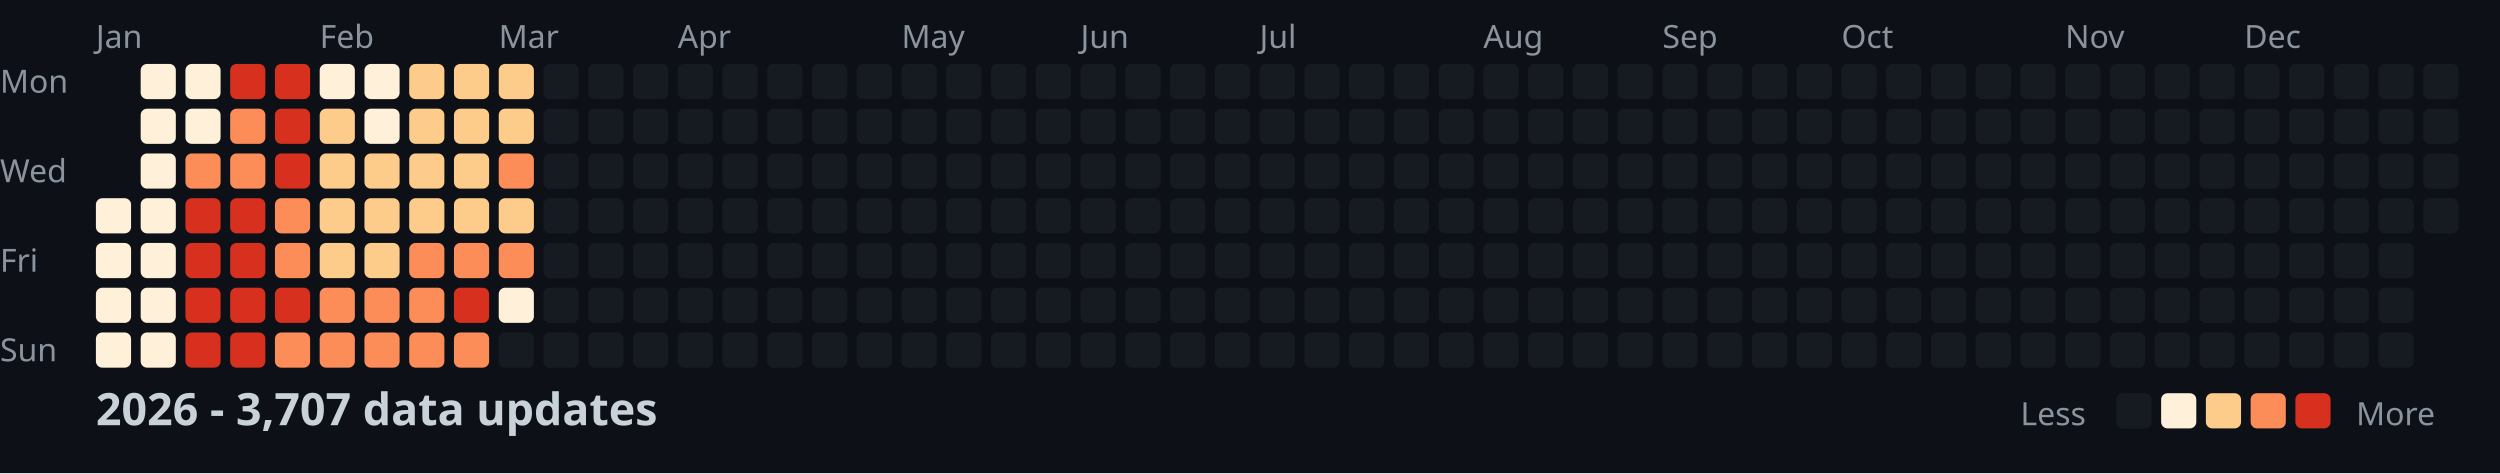
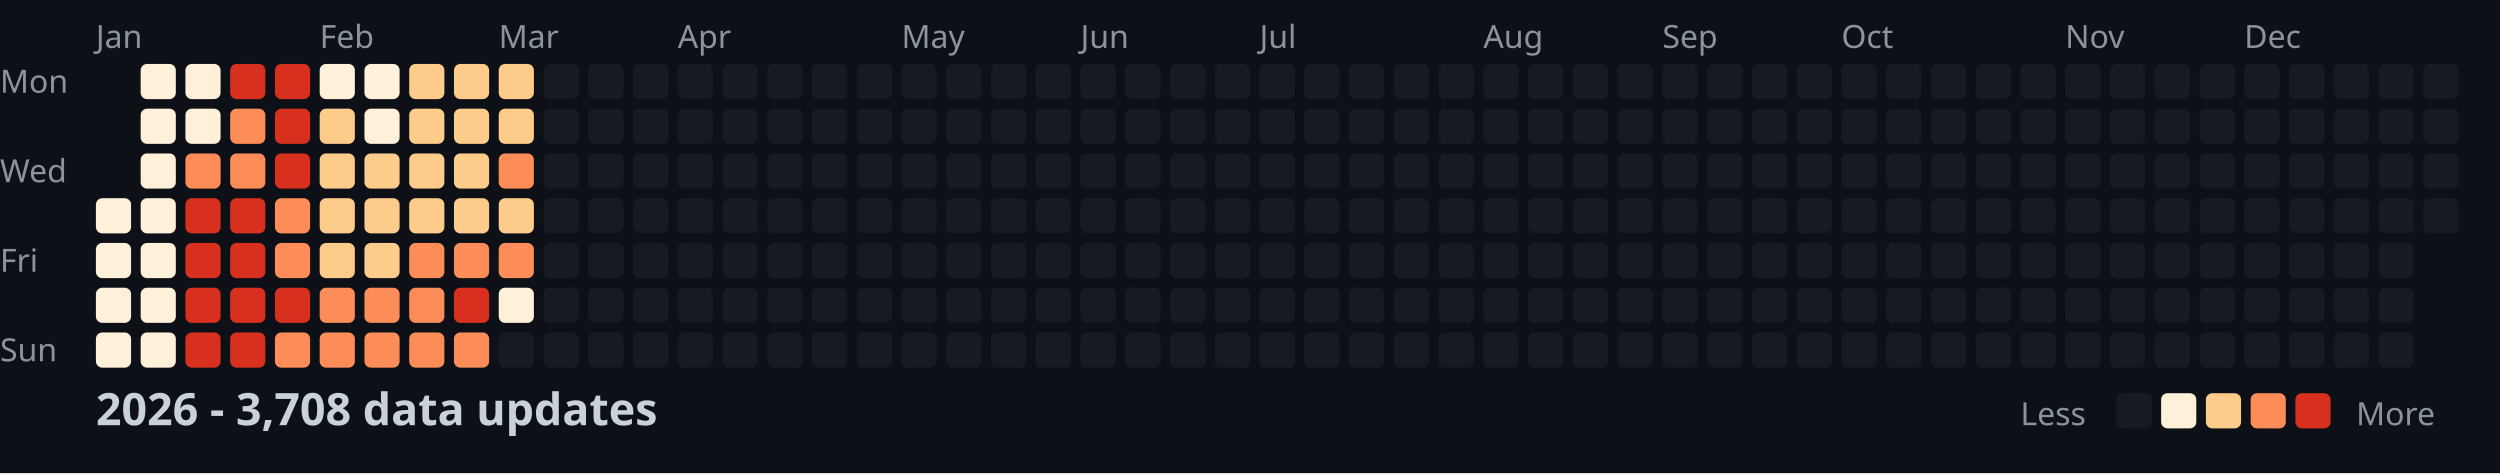
<svg xmlns="http://www.w3.org/2000/svg" width="782" height="148">
  <style>
    .month { font: 10px sans-serif; fill: #8b949e; }
    .day { font: 10px sans-serif; fill: #8b949e; }
    .title { font: bold 14px sans-serif; fill: #c9d1d9; }
    .legend { font: 10px sans-serif; fill: #8b949e; }
  </style>
  <rect width="100%" height="100%" fill="#0d1117" />
  <text x="0" y="29" class="day">Mon</text>
  <text x="0" y="57" class="day">Wed</text>
  <text x="0" y="85" class="day">Fri</text>
  <text x="0" y="113" class="day">Sun</text>
  <text x="30" y="15" class="month">Jan</text>
  <text x="100" y="15" class="month">Feb</text>
  <text x="156" y="15" class="month">Mar</text>
  <text x="212" y="15" class="month">Apr</text>
  <text x="282" y="15" class="month">May</text>
  <text x="338" y="15" class="month">Jun</text>
  <text x="394" y="15" class="month">Jul</text>
  <text x="464" y="15" class="month">Aug</text>
  <text x="520" y="15" class="month">Sep</text>
  <text x="576" y="15" class="month">Oct</text>
  <text x="646" y="15" class="month">Nov</text>
  <text x="702" y="15" class="month">Dec</text>
  <rect x="30" y="62" width="11" height="11" fill="#fef0d9" rx="2" />
  <rect x="30" y="76" width="11" height="11" fill="#fef0d9" rx="2" />
  <rect x="30" y="90" width="11" height="11" fill="#fef0d9" rx="2" />
  <rect x="30" y="104" width="11" height="11" fill="#fef0d9" rx="2" />
  <rect x="44" y="20" width="11" height="11" fill="#fef0d9" rx="2" />
  <rect x="44" y="34" width="11" height="11" fill="#fef0d9" rx="2" />
  <rect x="44" y="48" width="11" height="11" fill="#fef0d9" rx="2" />
  <rect x="44" y="62" width="11" height="11" fill="#fef0d9" rx="2" />
  <rect x="44" y="76" width="11" height="11" fill="#fef0d9" rx="2" />
  <rect x="44" y="90" width="11" height="11" fill="#fef0d9" rx="2" />
  <rect x="44" y="104" width="11" height="11" fill="#fef0d9" rx="2" />
  <rect x="58" y="20" width="11" height="11" fill="#fef0d9" rx="2" />
  <rect x="58" y="34" width="11" height="11" fill="#fef0d9" rx="2" />
  <rect x="58" y="48" width="11" height="11" fill="#fc8d59" rx="2" />
  <rect x="58" y="62" width="11" height="11" fill="#d7301f" rx="2" />
  <rect x="58" y="76" width="11" height="11" fill="#d7301f" rx="2" />
  <rect x="58" y="90" width="11" height="11" fill="#d7301f" rx="2" />
  <rect x="58" y="104" width="11" height="11" fill="#d7301f" rx="2" />
  <rect x="72" y="20" width="11" height="11" fill="#d7301f" rx="2" />
  <rect x="72" y="34" width="11" height="11" fill="#fc8d59" rx="2" />
  <rect x="72" y="48" width="11" height="11" fill="#fc8d59" rx="2" />
  <rect x="72" y="62" width="11" height="11" fill="#d7301f" rx="2" />
  <rect x="72" y="76" width="11" height="11" fill="#d7301f" rx="2" />
  <rect x="72" y="90" width="11" height="11" fill="#d7301f" rx="2" />
  <rect x="72" y="104" width="11" height="11" fill="#d7301f" rx="2" />
  <rect x="86" y="20" width="11" height="11" fill="#d7301f" rx="2" />
  <rect x="86" y="34" width="11" height="11" fill="#d7301f" rx="2" />
  <rect x="86" y="48" width="11" height="11" fill="#d7301f" rx="2" />
  <rect x="86" y="62" width="11" height="11" fill="#fc8d59" rx="2" />
  <rect x="86" y="76" width="11" height="11" fill="#fc8d59" rx="2" />
  <rect x="86" y="90" width="11" height="11" fill="#d7301f" rx="2" />
  <rect x="86" y="104" width="11" height="11" fill="#fc8d59" rx="2" />
  <rect x="100" y="20" width="11" height="11" fill="#fef0d9" rx="2" />
  <rect x="100" y="34" width="11" height="11" fill="#fdcc8a" rx="2" />
  <rect x="100" y="48" width="11" height="11" fill="#fdcc8a" rx="2" />
  <rect x="100" y="62" width="11" height="11" fill="#fdcc8a" rx="2" />
  <rect x="100" y="76" width="11" height="11" fill="#fdcc8a" rx="2" />
  <rect x="100" y="90" width="11" height="11" fill="#fc8d59" rx="2" />
  <rect x="100" y="104" width="11" height="11" fill="#fc8d59" rx="2" />
  <rect x="114" y="20" width="11" height="11" fill="#fef0d9" rx="2" />
  <rect x="114" y="34" width="11" height="11" fill="#fef0d9" rx="2" />
  <rect x="114" y="48" width="11" height="11" fill="#fdcc8a" rx="2" />
  <rect x="114" y="62" width="11" height="11" fill="#fdcc8a" rx="2" />
  <rect x="114" y="76" width="11" height="11" fill="#fdcc8a" rx="2" />
  <rect x="114" y="90" width="11" height="11" fill="#fc8d59" rx="2" />
  <rect x="114" y="104" width="11" height="11" fill="#fc8d59" rx="2" />
  <rect x="128" y="20" width="11" height="11" fill="#fdcc8a" rx="2" />
  <rect x="128" y="34" width="11" height="11" fill="#fdcc8a" rx="2" />
  <rect x="128" y="48" width="11" height="11" fill="#fdcc8a" rx="2" />
  <rect x="128" y="62" width="11" height="11" fill="#fdcc8a" rx="2" />
  <rect x="128" y="76" width="11" height="11" fill="#fc8d59" rx="2" />
  <rect x="128" y="90" width="11" height="11" fill="#fc8d59" rx="2" />
  <rect x="128" y="104" width="11" height="11" fill="#fc8d59" rx="2" />
  <rect x="142" y="20" width="11" height="11" fill="#fdcc8a" rx="2" />
  <rect x="142" y="34" width="11" height="11" fill="#fdcc8a" rx="2" />
  <rect x="142" y="48" width="11" height="11" fill="#fdcc8a" rx="2" />
  <rect x="142" y="62" width="11" height="11" fill="#fdcc8a" rx="2" />
  <rect x="142" y="76" width="11" height="11" fill="#fc8d59" rx="2" />
  <rect x="142" y="90" width="11" height="11" fill="#d7301f" rx="2" />
  <rect x="142" y="104" width="11" height="11" fill="#fc8d59" rx="2" />
  <rect x="156" y="20" width="11" height="11" fill="#fdcc8a" rx="2" />
  <rect x="156" y="34" width="11" height="11" fill="#fdcc8a" rx="2" />
  <rect x="156" y="48" width="11" height="11" fill="#fc8d59" rx="2" />
  <rect x="156" y="62" width="11" height="11" fill="#fdcc8a" rx="2" />
  <rect x="156" y="76" width="11" height="11" fill="#fc8d59" rx="2" />
  <rect x="156" y="90" width="11" height="11" fill="#fef0d9" rx="2" />
  <rect x="156" y="104" width="11" height="11" fill="#161b22" rx="2" />
  <rect x="170" y="20" width="11" height="11" fill="#161b22" rx="2" />
  <rect x="170" y="34" width="11" height="11" fill="#161b22" rx="2" />
  <rect x="170" y="48" width="11" height="11" fill="#161b22" rx="2" />
  <rect x="170" y="62" width="11" height="11" fill="#161b22" rx="2" />
  <rect x="170" y="76" width="11" height="11" fill="#161b22" rx="2" />
  <rect x="170" y="90" width="11" height="11" fill="#161b22" rx="2" />
  <rect x="170" y="104" width="11" height="11" fill="#161b22" rx="2" />
  <rect x="184" y="20" width="11" height="11" fill="#161b22" rx="2" />
  <rect x="184" y="34" width="11" height="11" fill="#161b22" rx="2" />
  <rect x="184" y="48" width="11" height="11" fill="#161b22" rx="2" />
  <rect x="184" y="62" width="11" height="11" fill="#161b22" rx="2" />
  <rect x="184" y="76" width="11" height="11" fill="#161b22" rx="2" />
  <rect x="184" y="90" width="11" height="11" fill="#161b22" rx="2" />
  <rect x="184" y="104" width="11" height="11" fill="#161b22" rx="2" />
  <rect x="198" y="20" width="11" height="11" fill="#161b22" rx="2" />
  <rect x="198" y="34" width="11" height="11" fill="#161b22" rx="2" />
  <rect x="198" y="48" width="11" height="11" fill="#161b22" rx="2" />
  <rect x="198" y="62" width="11" height="11" fill="#161b22" rx="2" />
  <rect x="198" y="76" width="11" height="11" fill="#161b22" rx="2" />
  <rect x="198" y="90" width="11" height="11" fill="#161b22" rx="2" />
  <rect x="198" y="104" width="11" height="11" fill="#161b22" rx="2" />
  <rect x="212" y="20" width="11" height="11" fill="#161b22" rx="2" />
  <rect x="212" y="34" width="11" height="11" fill="#161b22" rx="2" />
  <rect x="212" y="48" width="11" height="11" fill="#161b22" rx="2" />
  <rect x="212" y="62" width="11" height="11" fill="#161b22" rx="2" />
  <rect x="212" y="76" width="11" height="11" fill="#161b22" rx="2" />
  <rect x="212" y="90" width="11" height="11" fill="#161b22" rx="2" />
  <rect x="212" y="104" width="11" height="11" fill="#161b22" rx="2" />
  <rect x="226" y="20" width="11" height="11" fill="#161b22" rx="2" />
  <rect x="226" y="34" width="11" height="11" fill="#161b22" rx="2" />
  <rect x="226" y="48" width="11" height="11" fill="#161b22" rx="2" />
  <rect x="226" y="62" width="11" height="11" fill="#161b22" rx="2" />
  <rect x="226" y="76" width="11" height="11" fill="#161b22" rx="2" />
  <rect x="226" y="90" width="11" height="11" fill="#161b22" rx="2" />
  <rect x="226" y="104" width="11" height="11" fill="#161b22" rx="2" />
  <rect x="240" y="20" width="11" height="11" fill="#161b22" rx="2" />
  <rect x="240" y="34" width="11" height="11" fill="#161b22" rx="2" />
  <rect x="240" y="48" width="11" height="11" fill="#161b22" rx="2" />
  <rect x="240" y="62" width="11" height="11" fill="#161b22" rx="2" />
  <rect x="240" y="76" width="11" height="11" fill="#161b22" rx="2" />
  <rect x="240" y="90" width="11" height="11" fill="#161b22" rx="2" />
  <rect x="240" y="104" width="11" height="11" fill="#161b22" rx="2" />
  <rect x="254" y="20" width="11" height="11" fill="#161b22" rx="2" />
  <rect x="254" y="34" width="11" height="11" fill="#161b22" rx="2" />
  <rect x="254" y="48" width="11" height="11" fill="#161b22" rx="2" />
  <rect x="254" y="62" width="11" height="11" fill="#161b22" rx="2" />
  <rect x="254" y="76" width="11" height="11" fill="#161b22" rx="2" />
  <rect x="254" y="90" width="11" height="11" fill="#161b22" rx="2" />
  <rect x="254" y="104" width="11" height="11" fill="#161b22" rx="2" />
  <rect x="268" y="20" width="11" height="11" fill="#161b22" rx="2" />
  <rect x="268" y="34" width="11" height="11" fill="#161b22" rx="2" />
  <rect x="268" y="48" width="11" height="11" fill="#161b22" rx="2" />
  <rect x="268" y="62" width="11" height="11" fill="#161b22" rx="2" />
  <rect x="268" y="76" width="11" height="11" fill="#161b22" rx="2" />
  <rect x="268" y="90" width="11" height="11" fill="#161b22" rx="2" />
  <rect x="268" y="104" width="11" height="11" fill="#161b22" rx="2" />
  <rect x="282" y="20" width="11" height="11" fill="#161b22" rx="2" />
  <rect x="282" y="34" width="11" height="11" fill="#161b22" rx="2" />
  <rect x="282" y="48" width="11" height="11" fill="#161b22" rx="2" />
  <rect x="282" y="62" width="11" height="11" fill="#161b22" rx="2" />
  <rect x="282" y="76" width="11" height="11" fill="#161b22" rx="2" />
  <rect x="282" y="90" width="11" height="11" fill="#161b22" rx="2" />
  <rect x="282" y="104" width="11" height="11" fill="#161b22" rx="2" />
  <rect x="296" y="20" width="11" height="11" fill="#161b22" rx="2" />
  <rect x="296" y="34" width="11" height="11" fill="#161b22" rx="2" />
  <rect x="296" y="48" width="11" height="11" fill="#161b22" rx="2" />
  <rect x="296" y="62" width="11" height="11" fill="#161b22" rx="2" />
  <rect x="296" y="76" width="11" height="11" fill="#161b22" rx="2" />
  <rect x="296" y="90" width="11" height="11" fill="#161b22" rx="2" />
  <rect x="296" y="104" width="11" height="11" fill="#161b22" rx="2" />
  <rect x="310" y="20" width="11" height="11" fill="#161b22" rx="2" />
  <rect x="310" y="34" width="11" height="11" fill="#161b22" rx="2" />
  <rect x="310" y="48" width="11" height="11" fill="#161b22" rx="2" />
  <rect x="310" y="62" width="11" height="11" fill="#161b22" rx="2" />
  <rect x="310" y="76" width="11" height="11" fill="#161b22" rx="2" />
  <rect x="310" y="90" width="11" height="11" fill="#161b22" rx="2" />
  <rect x="310" y="104" width="11" height="11" fill="#161b22" rx="2" />
  <rect x="324" y="20" width="11" height="11" fill="#161b22" rx="2" />
  <rect x="324" y="34" width="11" height="11" fill="#161b22" rx="2" />
  <rect x="324" y="48" width="11" height="11" fill="#161b22" rx="2" />
  <rect x="324" y="62" width="11" height="11" fill="#161b22" rx="2" />
  <rect x="324" y="76" width="11" height="11" fill="#161b22" rx="2" />
  <rect x="324" y="90" width="11" height="11" fill="#161b22" rx="2" />
  <rect x="324" y="104" width="11" height="11" fill="#161b22" rx="2" />
  <rect x="338" y="20" width="11" height="11" fill="#161b22" rx="2" />
  <rect x="338" y="34" width="11" height="11" fill="#161b22" rx="2" />
  <rect x="338" y="48" width="11" height="11" fill="#161b22" rx="2" />
  <rect x="338" y="62" width="11" height="11" fill="#161b22" rx="2" />
  <rect x="338" y="76" width="11" height="11" fill="#161b22" rx="2" />
  <rect x="338" y="90" width="11" height="11" fill="#161b22" rx="2" />
  <rect x="338" y="104" width="11" height="11" fill="#161b22" rx="2" />
  <rect x="352" y="20" width="11" height="11" fill="#161b22" rx="2" />
  <rect x="352" y="34" width="11" height="11" fill="#161b22" rx="2" />
  <rect x="352" y="48" width="11" height="11" fill="#161b22" rx="2" />
  <rect x="352" y="62" width="11" height="11" fill="#161b22" rx="2" />
  <rect x="352" y="76" width="11" height="11" fill="#161b22" rx="2" />
  <rect x="352" y="90" width="11" height="11" fill="#161b22" rx="2" />
  <rect x="352" y="104" width="11" height="11" fill="#161b22" rx="2" />
  <rect x="366" y="20" width="11" height="11" fill="#161b22" rx="2" />
  <rect x="366" y="34" width="11" height="11" fill="#161b22" rx="2" />
  <rect x="366" y="48" width="11" height="11" fill="#161b22" rx="2" />
  <rect x="366" y="62" width="11" height="11" fill="#161b22" rx="2" />
  <rect x="366" y="76" width="11" height="11" fill="#161b22" rx="2" />
  <rect x="366" y="90" width="11" height="11" fill="#161b22" rx="2" />
  <rect x="366" y="104" width="11" height="11" fill="#161b22" rx="2" />
  <rect x="380" y="20" width="11" height="11" fill="#161b22" rx="2" />
  <rect x="380" y="34" width="11" height="11" fill="#161b22" rx="2" />
  <rect x="380" y="48" width="11" height="11" fill="#161b22" rx="2" />
  <rect x="380" y="62" width="11" height="11" fill="#161b22" rx="2" />
  <rect x="380" y="76" width="11" height="11" fill="#161b22" rx="2" />
  <rect x="380" y="90" width="11" height="11" fill="#161b22" rx="2" />
  <rect x="380" y="104" width="11" height="11" fill="#161b22" rx="2" />
  <rect x="394" y="20" width="11" height="11" fill="#161b22" rx="2" />
  <rect x="394" y="34" width="11" height="11" fill="#161b22" rx="2" />
  <rect x="394" y="48" width="11" height="11" fill="#161b22" rx="2" />
  <rect x="394" y="62" width="11" height="11" fill="#161b22" rx="2" />
  <rect x="394" y="76" width="11" height="11" fill="#161b22" rx="2" />
  <rect x="394" y="90" width="11" height="11" fill="#161b22" rx="2" />
  <rect x="394" y="104" width="11" height="11" fill="#161b22" rx="2" />
  <rect x="408" y="20" width="11" height="11" fill="#161b22" rx="2" />
  <rect x="408" y="34" width="11" height="11" fill="#161b22" rx="2" />
  <rect x="408" y="48" width="11" height="11" fill="#161b22" rx="2" />
  <rect x="408" y="62" width="11" height="11" fill="#161b22" rx="2" />
  <rect x="408" y="76" width="11" height="11" fill="#161b22" rx="2" />
  <rect x="408" y="90" width="11" height="11" fill="#161b22" rx="2" />
  <rect x="408" y="104" width="11" height="11" fill="#161b22" rx="2" />
  <rect x="422" y="20" width="11" height="11" fill="#161b22" rx="2" />
  <rect x="422" y="34" width="11" height="11" fill="#161b22" rx="2" />
  <rect x="422" y="48" width="11" height="11" fill="#161b22" rx="2" />
  <rect x="422" y="62" width="11" height="11" fill="#161b22" rx="2" />
  <rect x="422" y="76" width="11" height="11" fill="#161b22" rx="2" />
  <rect x="422" y="90" width="11" height="11" fill="#161b22" rx="2" />
  <rect x="422" y="104" width="11" height="11" fill="#161b22" rx="2" />
  <rect x="436" y="20" width="11" height="11" fill="#161b22" rx="2" />
  <rect x="436" y="34" width="11" height="11" fill="#161b22" rx="2" />
  <rect x="436" y="48" width="11" height="11" fill="#161b22" rx="2" />
  <rect x="436" y="62" width="11" height="11" fill="#161b22" rx="2" />
  <rect x="436" y="76" width="11" height="11" fill="#161b22" rx="2" />
  <rect x="436" y="90" width="11" height="11" fill="#161b22" rx="2" />
  <rect x="436" y="104" width="11" height="11" fill="#161b22" rx="2" />
  <rect x="450" y="20" width="11" height="11" fill="#161b22" rx="2" />
  <rect x="450" y="34" width="11" height="11" fill="#161b22" rx="2" />
  <rect x="450" y="48" width="11" height="11" fill="#161b22" rx="2" />
  <rect x="450" y="62" width="11" height="11" fill="#161b22" rx="2" />
  <rect x="450" y="76" width="11" height="11" fill="#161b22" rx="2" />
  <rect x="450" y="90" width="11" height="11" fill="#161b22" rx="2" />
  <rect x="450" y="104" width="11" height="11" fill="#161b22" rx="2" />
  <rect x="464" y="20" width="11" height="11" fill="#161b22" rx="2" />
  <rect x="464" y="34" width="11" height="11" fill="#161b22" rx="2" />
  <rect x="464" y="48" width="11" height="11" fill="#161b22" rx="2" />
  <rect x="464" y="62" width="11" height="11" fill="#161b22" rx="2" />
  <rect x="464" y="76" width="11" height="11" fill="#161b22" rx="2" />
  <rect x="464" y="90" width="11" height="11" fill="#161b22" rx="2" />
  <rect x="464" y="104" width="11" height="11" fill="#161b22" rx="2" />
  <rect x="478" y="20" width="11" height="11" fill="#161b22" rx="2" />
  <rect x="478" y="34" width="11" height="11" fill="#161b22" rx="2" />
  <rect x="478" y="48" width="11" height="11" fill="#161b22" rx="2" />
  <rect x="478" y="62" width="11" height="11" fill="#161b22" rx="2" />
  <rect x="478" y="76" width="11" height="11" fill="#161b22" rx="2" />
  <rect x="478" y="90" width="11" height="11" fill="#161b22" rx="2" />
  <rect x="478" y="104" width="11" height="11" fill="#161b22" rx="2" />
  <rect x="492" y="20" width="11" height="11" fill="#161b22" rx="2" />
  <rect x="492" y="34" width="11" height="11" fill="#161b22" rx="2" />
  <rect x="492" y="48" width="11" height="11" fill="#161b22" rx="2" />
  <rect x="492" y="62" width="11" height="11" fill="#161b22" rx="2" />
  <rect x="492" y="76" width="11" height="11" fill="#161b22" rx="2" />
  <rect x="492" y="90" width="11" height="11" fill="#161b22" rx="2" />
  <rect x="492" y="104" width="11" height="11" fill="#161b22" rx="2" />
  <rect x="506" y="20" width="11" height="11" fill="#161b22" rx="2" />
  <rect x="506" y="34" width="11" height="11" fill="#161b22" rx="2" />
  <rect x="506" y="48" width="11" height="11" fill="#161b22" rx="2" />
  <rect x="506" y="62" width="11" height="11" fill="#161b22" rx="2" />
  <rect x="506" y="76" width="11" height="11" fill="#161b22" rx="2" />
  <rect x="506" y="90" width="11" height="11" fill="#161b22" rx="2" />
  <rect x="506" y="104" width="11" height="11" fill="#161b22" rx="2" />
  <rect x="520" y="20" width="11" height="11" fill="#161b22" rx="2" />
  <rect x="520" y="34" width="11" height="11" fill="#161b22" rx="2" />
  <rect x="520" y="48" width="11" height="11" fill="#161b22" rx="2" />
  <rect x="520" y="62" width="11" height="11" fill="#161b22" rx="2" />
  <rect x="520" y="76" width="11" height="11" fill="#161b22" rx="2" />
  <rect x="520" y="90" width="11" height="11" fill="#161b22" rx="2" />
  <rect x="520" y="104" width="11" height="11" fill="#161b22" rx="2" />
  <rect x="534" y="20" width="11" height="11" fill="#161b22" rx="2" />
  <rect x="534" y="34" width="11" height="11" fill="#161b22" rx="2" />
  <rect x="534" y="48" width="11" height="11" fill="#161b22" rx="2" />
  <rect x="534" y="62" width="11" height="11" fill="#161b22" rx="2" />
  <rect x="534" y="76" width="11" height="11" fill="#161b22" rx="2" />
  <rect x="534" y="90" width="11" height="11" fill="#161b22" rx="2" />
  <rect x="534" y="104" width="11" height="11" fill="#161b22" rx="2" />
  <rect x="548" y="20" width="11" height="11" fill="#161b22" rx="2" />
  <rect x="548" y="34" width="11" height="11" fill="#161b22" rx="2" />
  <rect x="548" y="48" width="11" height="11" fill="#161b22" rx="2" />
  <rect x="548" y="62" width="11" height="11" fill="#161b22" rx="2" />
  <rect x="548" y="76" width="11" height="11" fill="#161b22" rx="2" />
  <rect x="548" y="90" width="11" height="11" fill="#161b22" rx="2" />
  <rect x="548" y="104" width="11" height="11" fill="#161b22" rx="2" />
  <rect x="562" y="20" width="11" height="11" fill="#161b22" rx="2" />
  <rect x="562" y="34" width="11" height="11" fill="#161b22" rx="2" />
  <rect x="562" y="48" width="11" height="11" fill="#161b22" rx="2" />
  <rect x="562" y="62" width="11" height="11" fill="#161b22" rx="2" />
  <rect x="562" y="76" width="11" height="11" fill="#161b22" rx="2" />
  <rect x="562" y="90" width="11" height="11" fill="#161b22" rx="2" />
  <rect x="562" y="104" width="11" height="11" fill="#161b22" rx="2" />
  <rect x="576" y="20" width="11" height="11" fill="#161b22" rx="2" />
  <rect x="576" y="34" width="11" height="11" fill="#161b22" rx="2" />
  <rect x="576" y="48" width="11" height="11" fill="#161b22" rx="2" />
  <rect x="576" y="62" width="11" height="11" fill="#161b22" rx="2" />
  <rect x="576" y="76" width="11" height="11" fill="#161b22" rx="2" />
  <rect x="576" y="90" width="11" height="11" fill="#161b22" rx="2" />
  <rect x="576" y="104" width="11" height="11" fill="#161b22" rx="2" />
  <rect x="590" y="20" width="11" height="11" fill="#161b22" rx="2" />
  <rect x="590" y="34" width="11" height="11" fill="#161b22" rx="2" />
  <rect x="590" y="48" width="11" height="11" fill="#161b22" rx="2" />
  <rect x="590" y="62" width="11" height="11" fill="#161b22" rx="2" />
  <rect x="590" y="76" width="11" height="11" fill="#161b22" rx="2" />
  <rect x="590" y="90" width="11" height="11" fill="#161b22" rx="2" />
  <rect x="590" y="104" width="11" height="11" fill="#161b22" rx="2" />
  <rect x="604" y="20" width="11" height="11" fill="#161b22" rx="2" />
  <rect x="604" y="34" width="11" height="11" fill="#161b22" rx="2" />
  <rect x="604" y="48" width="11" height="11" fill="#161b22" rx="2" />
  <rect x="604" y="62" width="11" height="11" fill="#161b22" rx="2" />
  <rect x="604" y="76" width="11" height="11" fill="#161b22" rx="2" />
  <rect x="604" y="90" width="11" height="11" fill="#161b22" rx="2" />
  <rect x="604" y="104" width="11" height="11" fill="#161b22" rx="2" />
  <rect x="618" y="20" width="11" height="11" fill="#161b22" rx="2" />
  <rect x="618" y="34" width="11" height="11" fill="#161b22" rx="2" />
  <rect x="618" y="48" width="11" height="11" fill="#161b22" rx="2" />
  <rect x="618" y="62" width="11" height="11" fill="#161b22" rx="2" />
  <rect x="618" y="76" width="11" height="11" fill="#161b22" rx="2" />
  <rect x="618" y="90" width="11" height="11" fill="#161b22" rx="2" />
  <rect x="618" y="104" width="11" height="11" fill="#161b22" rx="2" />
  <rect x="632" y="20" width="11" height="11" fill="#161b22" rx="2" />
  <rect x="632" y="34" width="11" height="11" fill="#161b22" rx="2" />
  <rect x="632" y="48" width="11" height="11" fill="#161b22" rx="2" />
  <rect x="632" y="62" width="11" height="11" fill="#161b22" rx="2" />
  <rect x="632" y="76" width="11" height="11" fill="#161b22" rx="2" />
  <rect x="632" y="90" width="11" height="11" fill="#161b22" rx="2" />
  <rect x="632" y="104" width="11" height="11" fill="#161b22" rx="2" />
  <rect x="646" y="20" width="11" height="11" fill="#161b22" rx="2" />
  <rect x="646" y="34" width="11" height="11" fill="#161b22" rx="2" />
  <rect x="646" y="48" width="11" height="11" fill="#161b22" rx="2" />
  <rect x="646" y="62" width="11" height="11" fill="#161b22" rx="2" />
  <rect x="646" y="76" width="11" height="11" fill="#161b22" rx="2" />
  <rect x="646" y="90" width="11" height="11" fill="#161b22" rx="2" />
  <rect x="646" y="104" width="11" height="11" fill="#161b22" rx="2" />
  <rect x="660" y="20" width="11" height="11" fill="#161b22" rx="2" />
  <rect x="660" y="34" width="11" height="11" fill="#161b22" rx="2" />
  <rect x="660" y="48" width="11" height="11" fill="#161b22" rx="2" />
  <rect x="660" y="62" width="11" height="11" fill="#161b22" rx="2" />
  <rect x="660" y="76" width="11" height="11" fill="#161b22" rx="2" />
  <rect x="660" y="90" width="11" height="11" fill="#161b22" rx="2" />
  <rect x="660" y="104" width="11" height="11" fill="#161b22" rx="2" />
  <rect x="674" y="20" width="11" height="11" fill="#161b22" rx="2" />
  <rect x="674" y="34" width="11" height="11" fill="#161b22" rx="2" />
  <rect x="674" y="48" width="11" height="11" fill="#161b22" rx="2" />
  <rect x="674" y="62" width="11" height="11" fill="#161b22" rx="2" />
  <rect x="674" y="76" width="11" height="11" fill="#161b22" rx="2" />
  <rect x="674" y="90" width="11" height="11" fill="#161b22" rx="2" />
  <rect x="674" y="104" width="11" height="11" fill="#161b22" rx="2" />
  <rect x="688" y="20" width="11" height="11" fill="#161b22" rx="2" />
  <rect x="688" y="34" width="11" height="11" fill="#161b22" rx="2" />
  <rect x="688" y="48" width="11" height="11" fill="#161b22" rx="2" />
  <rect x="688" y="62" width="11" height="11" fill="#161b22" rx="2" />
  <rect x="688" y="76" width="11" height="11" fill="#161b22" rx="2" />
  <rect x="688" y="90" width="11" height="11" fill="#161b22" rx="2" />
  <rect x="688" y="104" width="11" height="11" fill="#161b22" rx="2" />
  <rect x="702" y="20" width="11" height="11" fill="#161b22" rx="2" />
  <rect x="702" y="34" width="11" height="11" fill="#161b22" rx="2" />
  <rect x="702" y="48" width="11" height="11" fill="#161b22" rx="2" />
  <rect x="702" y="62" width="11" height="11" fill="#161b22" rx="2" />
  <rect x="702" y="76" width="11" height="11" fill="#161b22" rx="2" />
  <rect x="702" y="90" width="11" height="11" fill="#161b22" rx="2" />
  <rect x="702" y="104" width="11" height="11" fill="#161b22" rx="2" />
  <rect x="716" y="20" width="11" height="11" fill="#161b22" rx="2" />
  <rect x="716" y="34" width="11" height="11" fill="#161b22" rx="2" />
  <rect x="716" y="48" width="11" height="11" fill="#161b22" rx="2" />
  <rect x="716" y="62" width="11" height="11" fill="#161b22" rx="2" />
  <rect x="716" y="76" width="11" height="11" fill="#161b22" rx="2" />
  <rect x="716" y="90" width="11" height="11" fill="#161b22" rx="2" />
  <rect x="716" y="104" width="11" height="11" fill="#161b22" rx="2" />
  <rect x="730" y="20" width="11" height="11" fill="#161b22" rx="2" />
  <rect x="730" y="34" width="11" height="11" fill="#161b22" rx="2" />
  <rect x="730" y="48" width="11" height="11" fill="#161b22" rx="2" />
  <rect x="730" y="62" width="11" height="11" fill="#161b22" rx="2" />
  <rect x="730" y="76" width="11" height="11" fill="#161b22" rx="2" />
  <rect x="730" y="90" width="11" height="11" fill="#161b22" rx="2" />
  <rect x="730" y="104" width="11" height="11" fill="#161b22" rx="2" />
  <rect x="744" y="20" width="11" height="11" fill="#161b22" rx="2" />
  <rect x="744" y="34" width="11" height="11" fill="#161b22" rx="2" />
  <rect x="744" y="48" width="11" height="11" fill="#161b22" rx="2" />
  <rect x="744" y="62" width="11" height="11" fill="#161b22" rx="2" />
  <rect x="744" y="76" width="11" height="11" fill="#161b22" rx="2" />
  <rect x="744" y="90" width="11" height="11" fill="#161b22" rx="2" />
  <rect x="744" y="104" width="11" height="11" fill="#161b22" rx="2" />
  <rect x="758" y="20" width="11" height="11" fill="#161b22" rx="2" />
  <rect x="758" y="34" width="11" height="11" fill="#161b22" rx="2" />
  <rect x="758" y="48" width="11" height="11" fill="#161b22" rx="2" />
  <rect x="758" y="62" width="11" height="11" fill="#161b22" rx="2" />
-   <text x="30" y="133" class="title">2026 - 3,707 data updates</text>
+   <text x="30" y="133" class="title">2026 - 3,708 data updates</text>
  <text x="632" y="133" class="legend">Less</text>
  <rect x="662" y="123" width="11" height="11" fill="#161b22" rx="2" />
  <rect x="676" y="123" width="11" height="11" fill="#fef0d9" rx="2" />
  <rect x="690" y="123" width="11" height="11" fill="#fdcc8a" rx="2" />
  <rect x="704" y="123" width="11" height="11" fill="#fc8d59" rx="2" />
  <rect x="718" y="123" width="11" height="11" fill="#d7301f" rx="2" />
  <text x="737" y="133" class="legend">More</text>
</svg>
